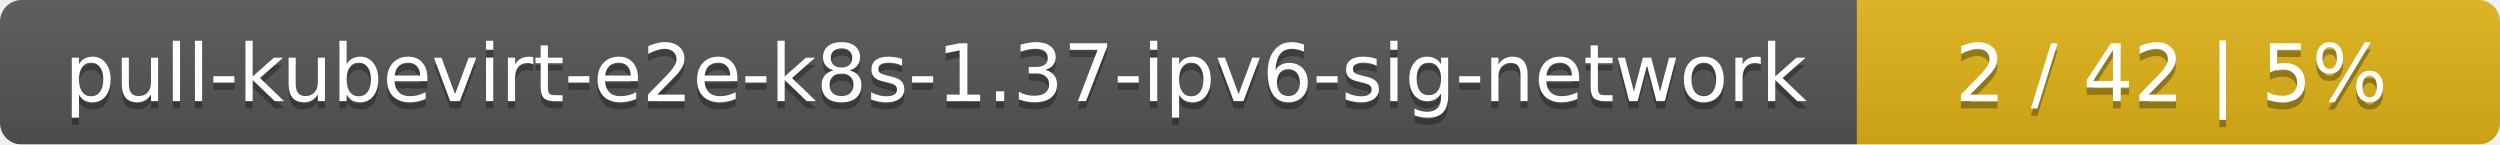
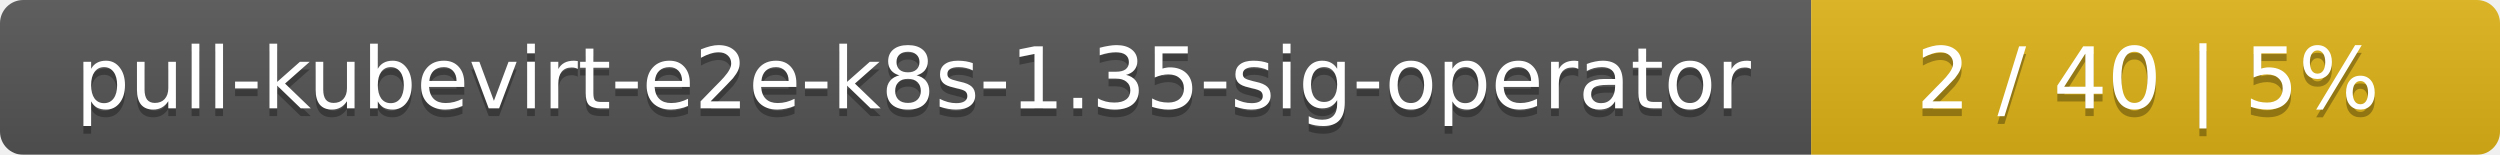
- <svg xmlns="http://www.w3.org/2000/svg" width="346" height="20">
+ <svg xmlns="http://www.w3.org/2000/svg" width="323" height="20">
  <linearGradient id="smooth" x2="0" y2="100%">
    <stop offset="0" stop-color="#bbb" stop-opacity=".1" />
    <stop offset="1" stop-opacity=".1" />
  </linearGradient>
  <mask id="round">
-     <rect width="346" height="20" rx="3" fill="#fff" />
+     <rect width="323" height="20" rx="3" fill="#fff" />
  </mask>
  <g mask="url(#round)">
-     <rect width="257" height="20" fill="#555" />
-     <rect x="257" width="89" height="20" fill="#dfb317" />
-     <rect width="346" height="20" fill="url(#smooth)" />
+     <rect width="234" height="20" fill="#555" />
+     <rect x="234" width="89" height="20" fill="#dfb317" />
+     <rect width="323" height="20" fill="url(#smooth)" />
  </g>
  <g fill="#fff" text-anchor="middle" font-family="DejaVu Sans,Verdana,Geneva,sans-serif" font-size="11">
-     <text x="129.5" y="15" fill="#010101" fill-opacity=".3">pull-kubevirt-e2e-k8s-1.37-ipv6-sig-network</text>
-     <text x="129.5" y="14">pull-kubevirt-e2e-k8s-1.37-ipv6-sig-network</text>
-     <text x="300.5" y="15" fill="#010101" fill-opacity=".3">2 / 42    |    5%</text>
-     <text x="300.5" y="14">2 / 42    |    5%</text>
+     <text x="118" y="15" fill="#010101" fill-opacity=".3">pull-kubevirt-e2e-k8s-1.35-sig-operator</text>
+     <text x="118" y="14">pull-kubevirt-e2e-k8s-1.35-sig-operator</text>
+     <text x="277.5" y="15" fill="#010101" fill-opacity=".3">2 / 40    |    5%</text>
+     <text x="277.5" y="14">2 / 40    |    5%</text>
  </g>
</svg>
